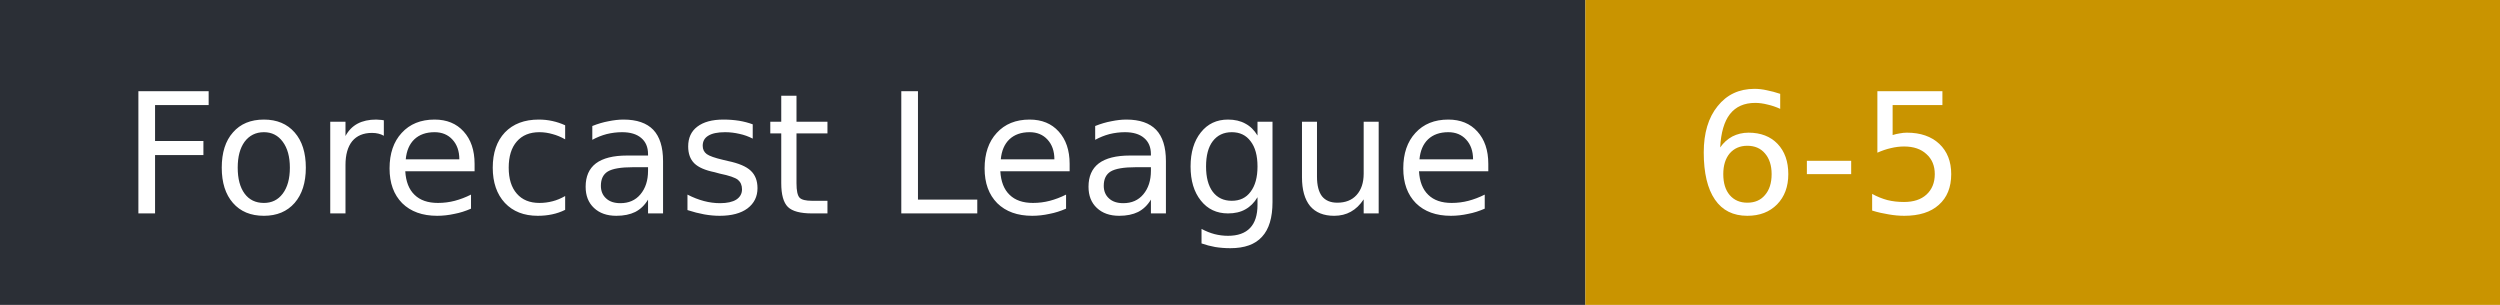
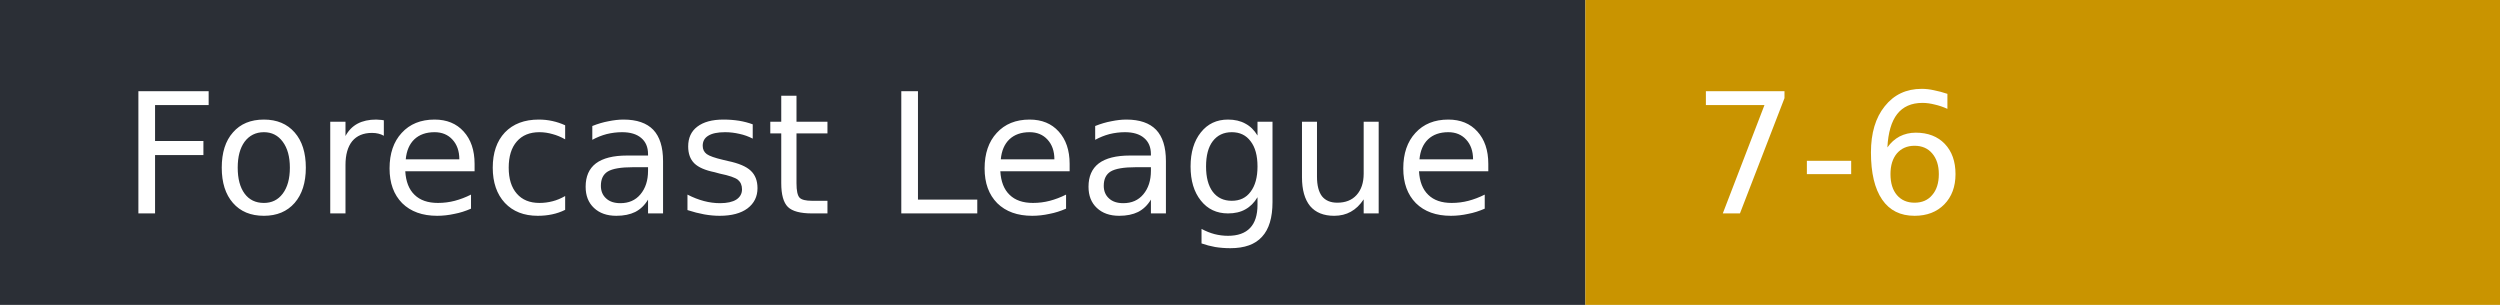
- <svg xmlns="http://www.w3.org/2000/svg" width="164" height="20" role="img" aria-label="Forecast League: 6-5">
+ <svg xmlns="http://www.w3.org/2000/svg" width="164" height="20" role="img" aria-label="Forecast League: 7-6">
  <rect width="104" height="20" fill="#2b2f36" />
  <rect x="104" width="60" height="20" fill="#c99400" />
  <g fill="#fff" font-family="Verdana,DejaVu Sans,sans-serif" font-size="11">
    <text x="8" y="14">Forecast League</text>
-     <text x="111" y="14">6-5</text>
+     <text x="111" y="14">7-6</text>
  </g>
</svg>
